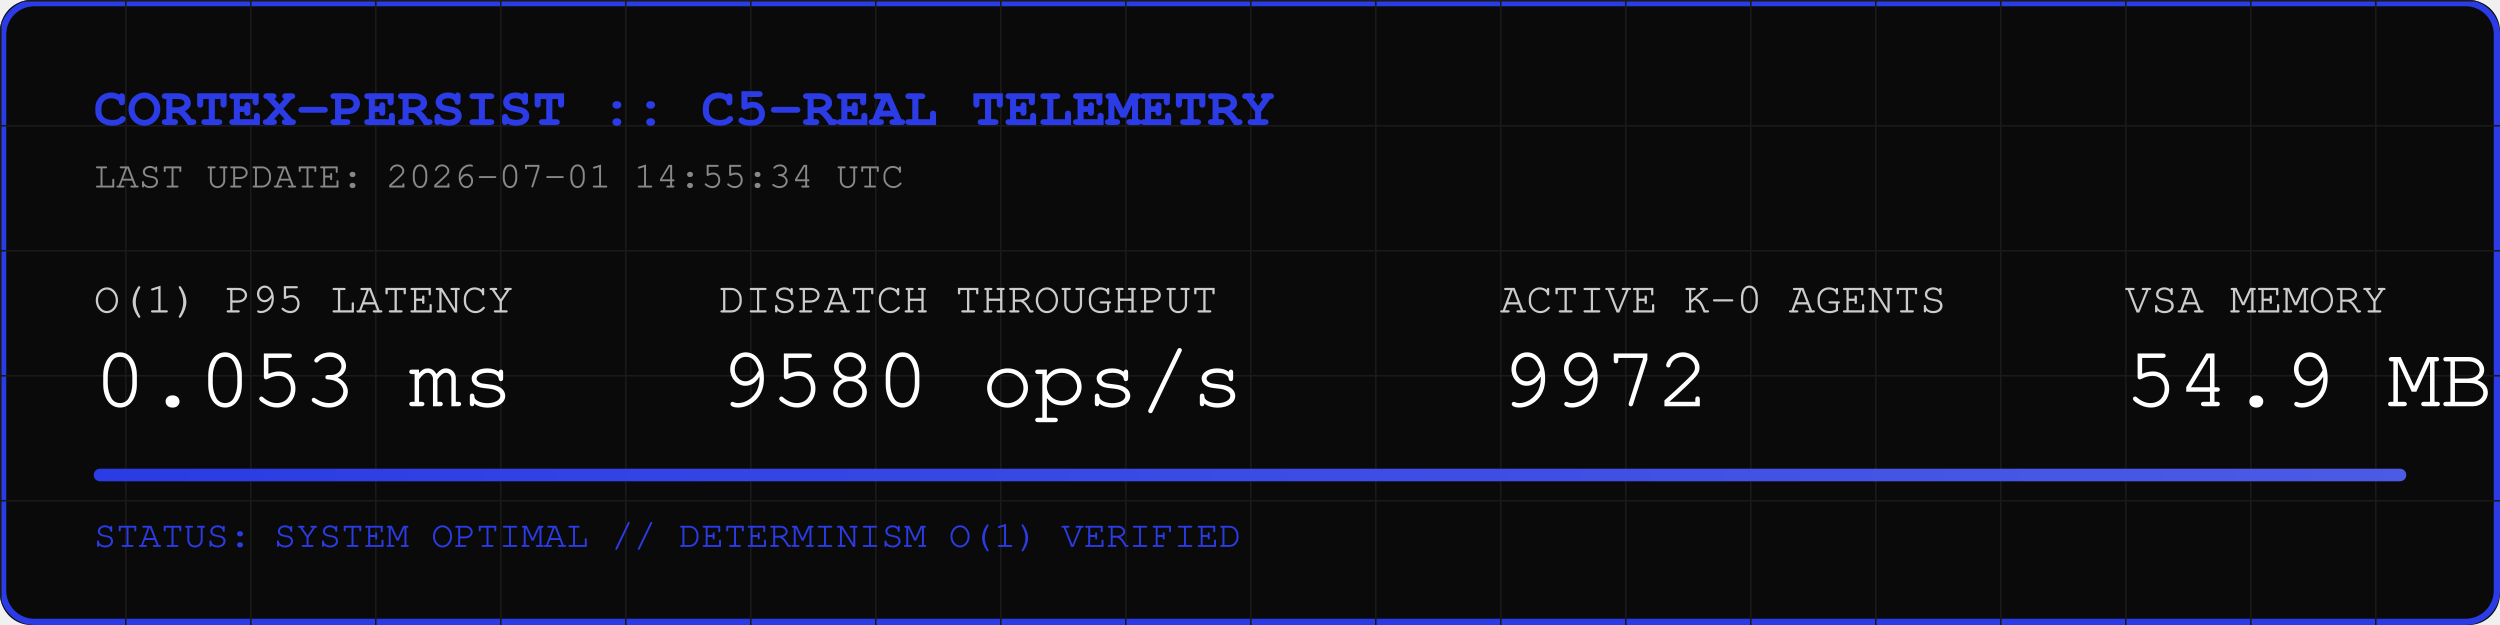
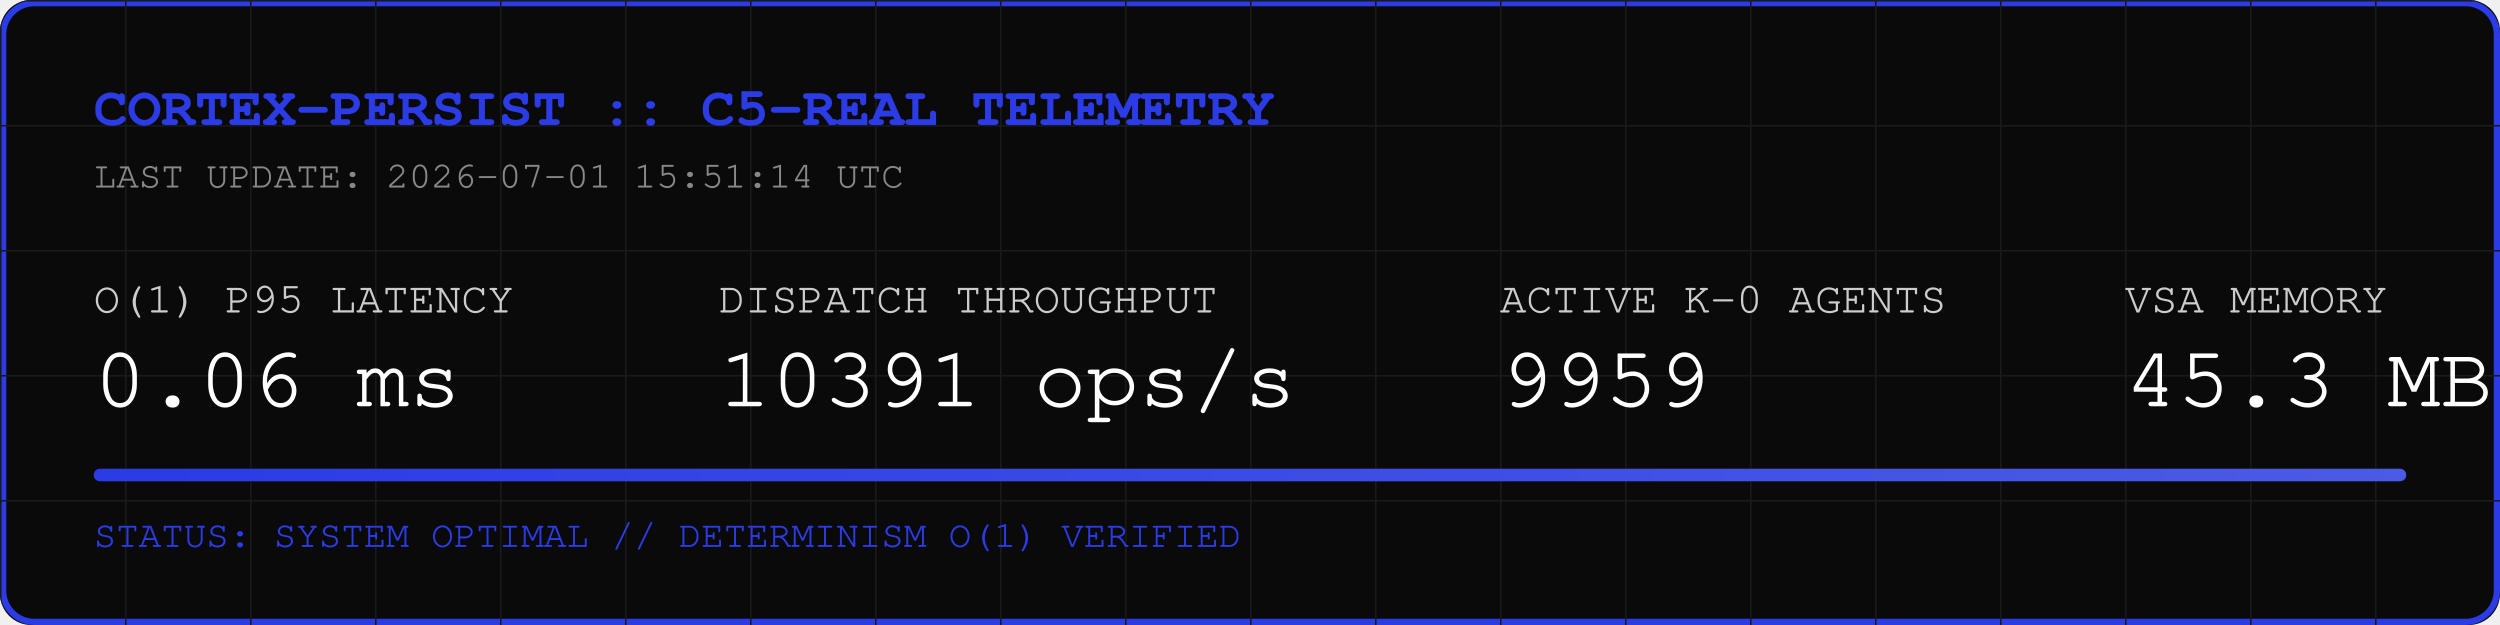
<svg xmlns="http://www.w3.org/2000/svg" width="800" height="200" viewBox="0 0 800 200">
  <rect width="800" height="200" fill="#0A0A0A" rx="10" />
  <rect width="798" height="198" x="1" y="1" fill="none" stroke="#2B3BE5" stroke-width="2" rx="10" />
  <defs>
    <pattern id="grid" width="40" height="40" patternUnits="userSpaceOnUse">
      <path d="M 40 0 L 0 0 0 40" fill="none" stroke="#1A1A1A" stroke-width="1" />
    </pattern>
    <linearGradient id="neon" x1="0%" y1="0%" x2="100%" y2="0%">
      <stop offset="0%" stop-color="#2B3BE5" />
      <stop offset="100%" stop-color="#4B5BE5" />
    </linearGradient>
  </defs>
  <rect width="800" height="200" fill="url(#grid)" rx="10" />
  <text x="30" y="40" font-family="Courier, monospace" font-size="18" fill="#2B3BE5" font-weight="bold">CORTEX-PERSIST :: C5-REAL TELEMETRY</text>
-   <text x="30" y="60" font-family="Courier, monospace" font-size="12" fill="#888888">LAST UPDATE: 2026-07-01 14:55:34 UTC</text>
+   <text x="30" y="60" font-family="Courier, monospace" font-size="12" fill="#888888">LAST UPDATE: 2026-07-01 15:51:14 UTC</text>
  <g transform="translate(30, 100)">
    <text x="0" y="0" font-family="Courier, monospace" font-size="14" fill="#CCCCCC">O(1) P95 LATENCY</text>
-     <text x="0" y="30" font-family="Courier, monospace" font-size="28" fill="#FFFFFF">0.053 ms</text>
+     <text x="0" y="30" font-family="Courier, monospace" font-size="28" fill="#FFFFFF">0.06 ms</text>
    <text x="200" y="0" font-family="Courier, monospace" font-size="14" fill="#CCCCCC">DISPATCH THROUGHPUT</text>
-     <text x="200" y="30" font-family="Courier, monospace" font-size="28" fill="#FFFFFF">9580 ops/s</text>
+     <text x="200" y="30" font-family="Courier, monospace" font-size="28" fill="#FFFFFF">10391 ops/s</text>
    <text x="450" y="0" font-family="Courier, monospace" font-size="14" fill="#CCCCCC">ACTIVE K-0 AGENTS</text>
-     <text x="450" y="30" font-family="Courier, monospace" font-size="28" fill="#FFFFFF">9972</text>
+     <text x="450" y="30" font-family="Courier, monospace" font-size="28" fill="#FFFFFF">9959</text>
    <text x="650" y="0" font-family="Courier, monospace" font-size="14" fill="#CCCCCC">VSA MEMORY</text>
-     <text x="650" y="30" font-family="Courier, monospace" font-size="28" fill="#FFFFFF">54.9 MB</text>
+     <text x="650" y="30" font-family="Courier, monospace" font-size="28" fill="#FFFFFF">45.3 MB</text>
  </g>
  <rect x="30" y="150" width="740" height="4" fill="#1A1A1A" rx="2" />
  <rect x="30" y="150" width="740" height="4" fill="url(#neon)" rx="2" />
  <text x="30" y="175" font-family="Courier, monospace" font-size="12" fill="#2B3BE5">STATUS: SYSTEM OPTIMAL // DETERMINISM O(1) VERIFIED</text>
</svg>
